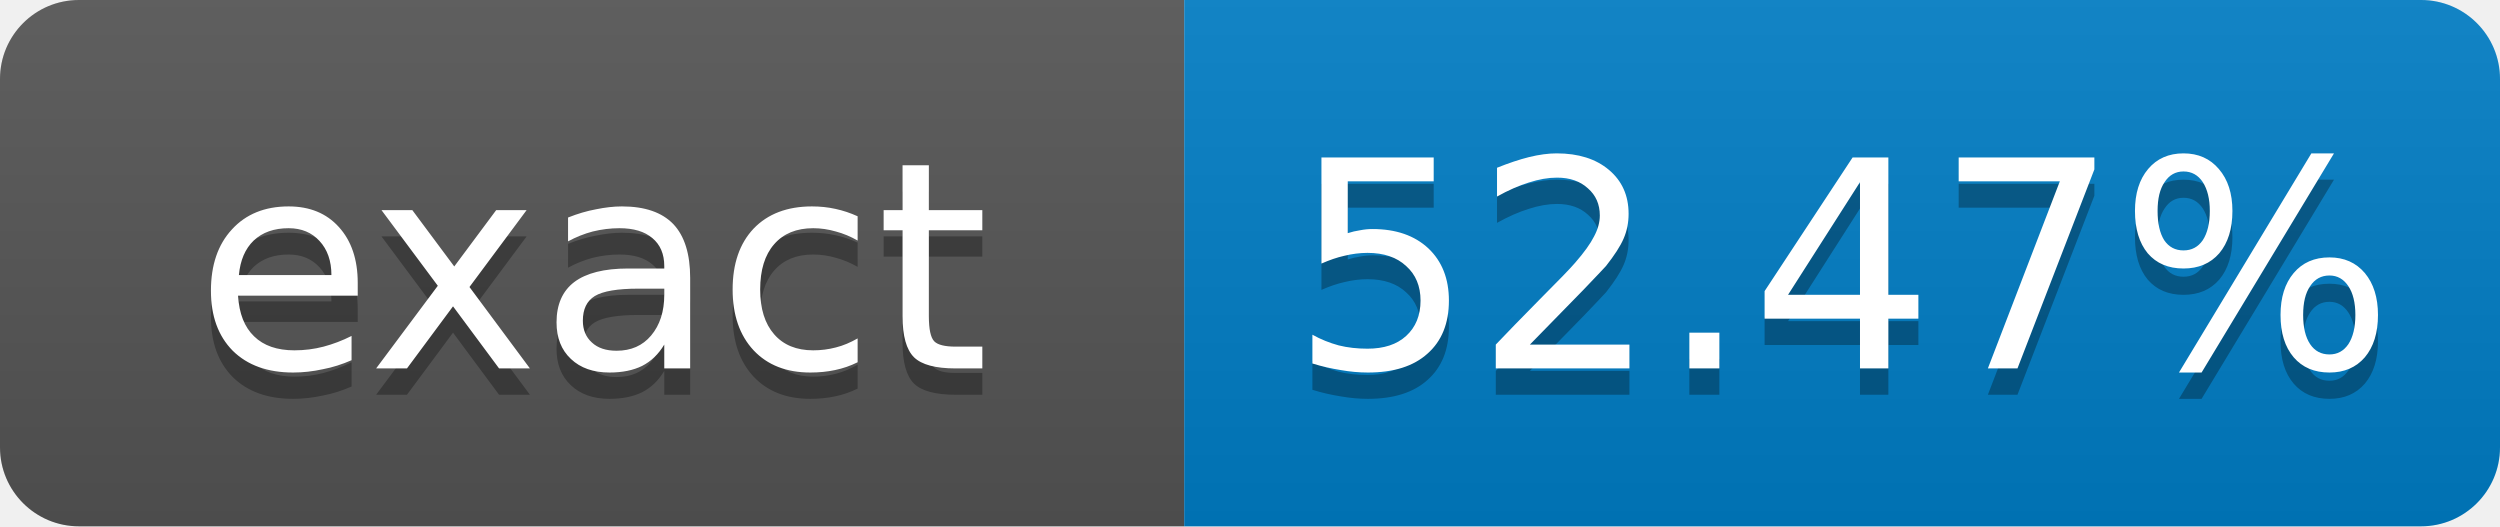
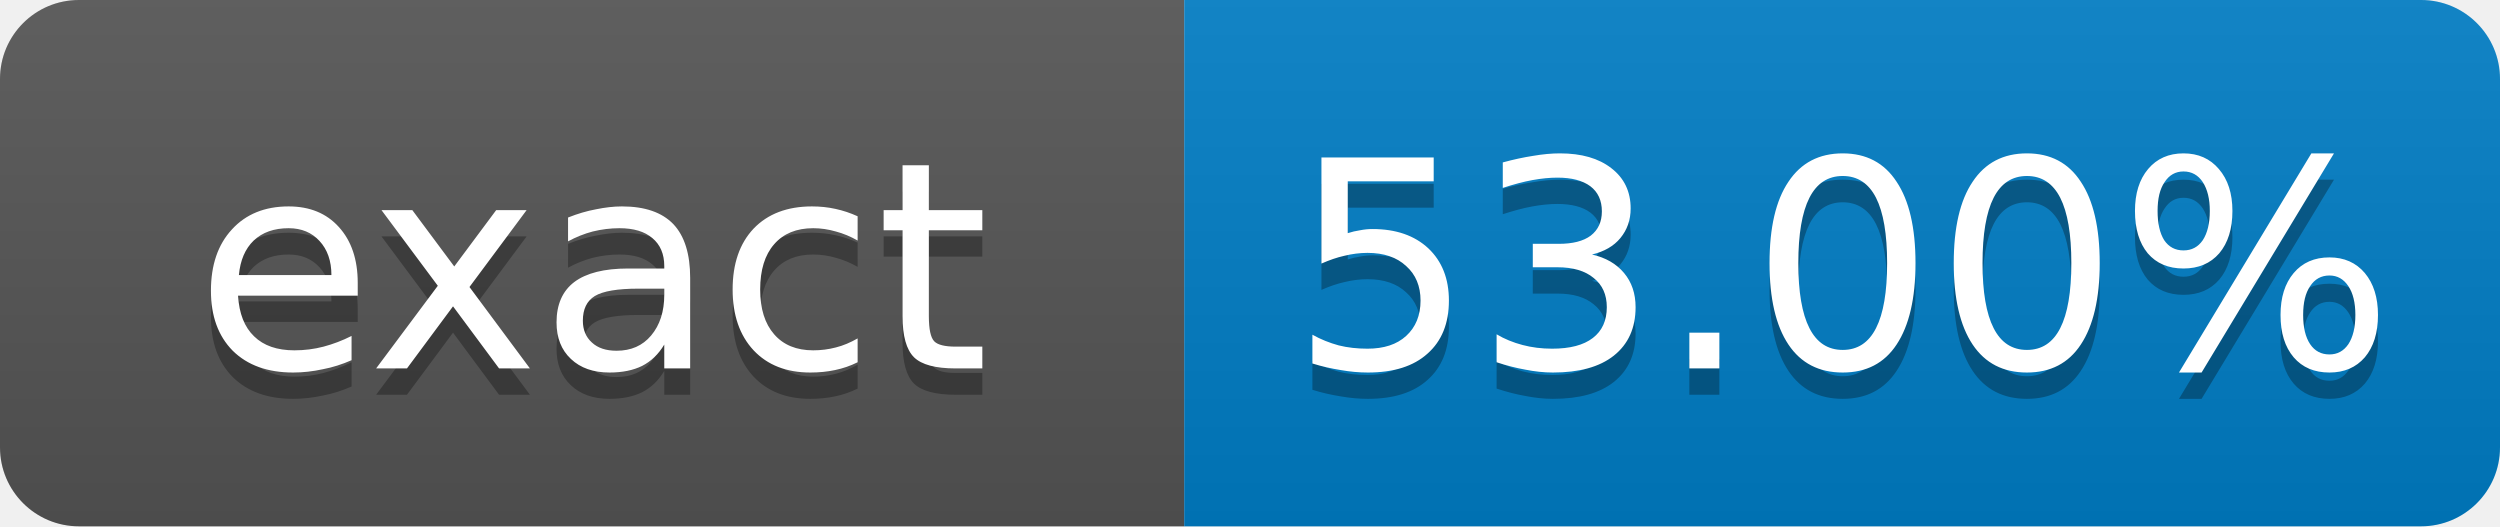
- <svg xmlns="http://www.w3.org/2000/svg" width="95" height="20" role="img" aria-label="exact: 52.47%">
+ <svg xmlns="http://www.w3.org/2000/svg" width="95" height="20" role="img" aria-label="exact: 53.00%">
  <linearGradient id="s" x2="0" y2="100%">
    <stop offset="0" stop-color="#bbb" stop-opacity=".1" />
    <stop offset="1" stop-opacity=".1" />
  </linearGradient>
  <clipPath id="r">
    <rect width="95" height="20" rx="3" fill="#fff" />
  </clipPath>
  <g clip-path="url(#r)">
    <rect width="45" height="20" fill="#555" />
    <rect x="45" width="50" height="20" fill="#007ec6" />
    <rect width="95" height="20" fill="url(#s)" />
  </g>
  <g fill="#fff" text-anchor="middle" font-family="Verdana,Geneva,DejaVu Sans,sans-serif" font-size="11">
    <text x="22.5" y="15" fill="#010101" fill-opacity=".3">exact</text>
    <text x="22.5" y="14">exact</text>
-     <text x="70" y="15" fill="#010101" fill-opacity=".3">52.47%</text>
-     <text x="70" y="14">52.47%</text>
+     <text x="70" y="15" fill="#010101" fill-opacity=".3">53.00%</text>
+     <text x="70" y="14">53.00%</text>
  </g>
</svg>
